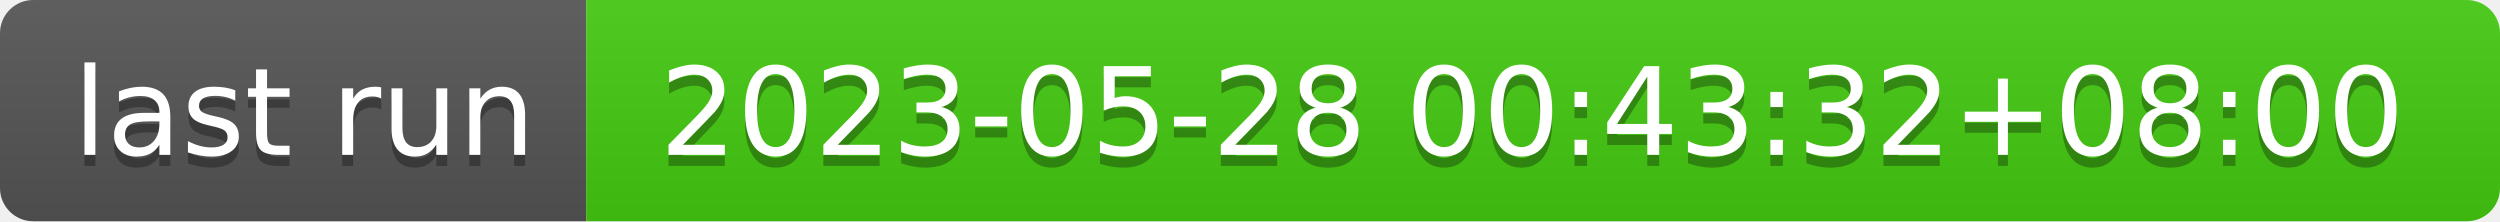
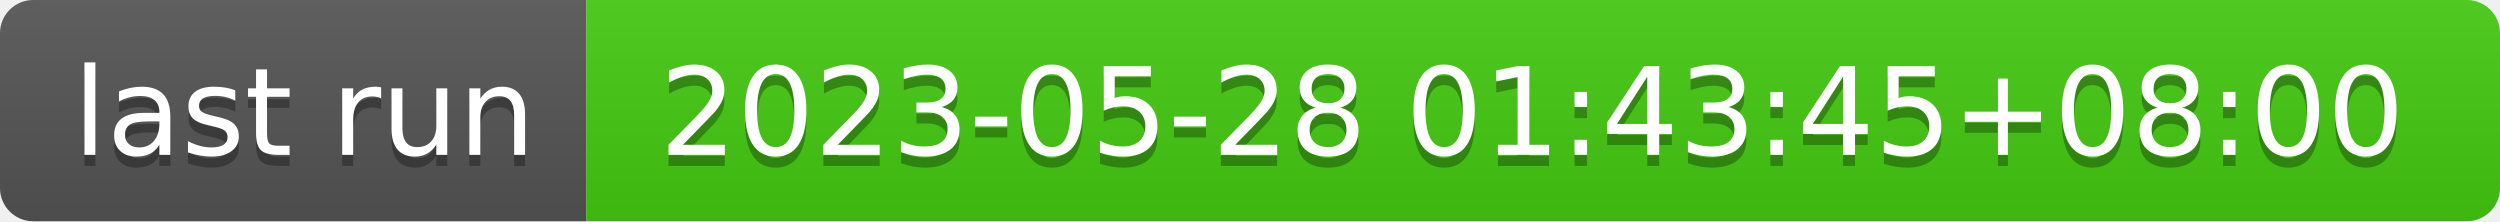
- <svg xmlns="http://www.w3.org/2000/svg" width="226" height="20" role="img" aria-label="last run: 2023-05-28 00:43:32+08:00">
+ <svg xmlns="http://www.w3.org/2000/svg" width="226" height="20" role="img" aria-label="last run: 2023-05-28 01:43:45+08:00">
  <linearGradient id="s" x2="0" y2="100%">
    <stop offset="0" stop-color="#bbb" stop-opacity=".1" />
    <stop offset="1" stop-opacity=".1" />
  </linearGradient>
  <clipPath id="r">
    <rect width="226" height="20" rx="3" fill="#fff" />
  </clipPath>
  <g clip-path="url(#r)">
    <rect width="53" height="20" fill="#555" />
    <rect x="53" width="173" height="20" fill="#4c1" />
    <rect width="226" height="20" fill="url(#s)" />
  </g>
  <g fill="#fff" text-anchor="middle" font-family="Verdana,Geneva,DejaVu Sans,sans-serif" text-rendering="geometricPrecision" font-size="110">
    <text aria-hidden="true" x="275" y="150" fill="#010101" fill-opacity=".3" transform="scale(.1)" textLength="430">last run</text>
    <text x="275" y="140" transform="scale(.1)" fill="#fff" textLength="430">last run</text>
-     <text aria-hidden="true" x="1385" y="150" fill="#010101" fill-opacity=".3" transform="scale(.1)" textLength="1630">2023-05-28 00:43:32+08:00</text>
-     <text x="1385" y="140" transform="scale(.1)" fill="#fff" textLength="1630">2023-05-28 00:43:32+08:00</text>
+     <text aria-hidden="true" x="1385" y="150" fill="#010101" fill-opacity=".3" transform="scale(.1)" textLength="1630">2023-05-28 01:43:45+08:00</text>
+     <text x="1385" y="140" transform="scale(.1)" fill="#fff" textLength="1630">2023-05-28 01:43:45+08:00</text>
  </g>
</svg>
